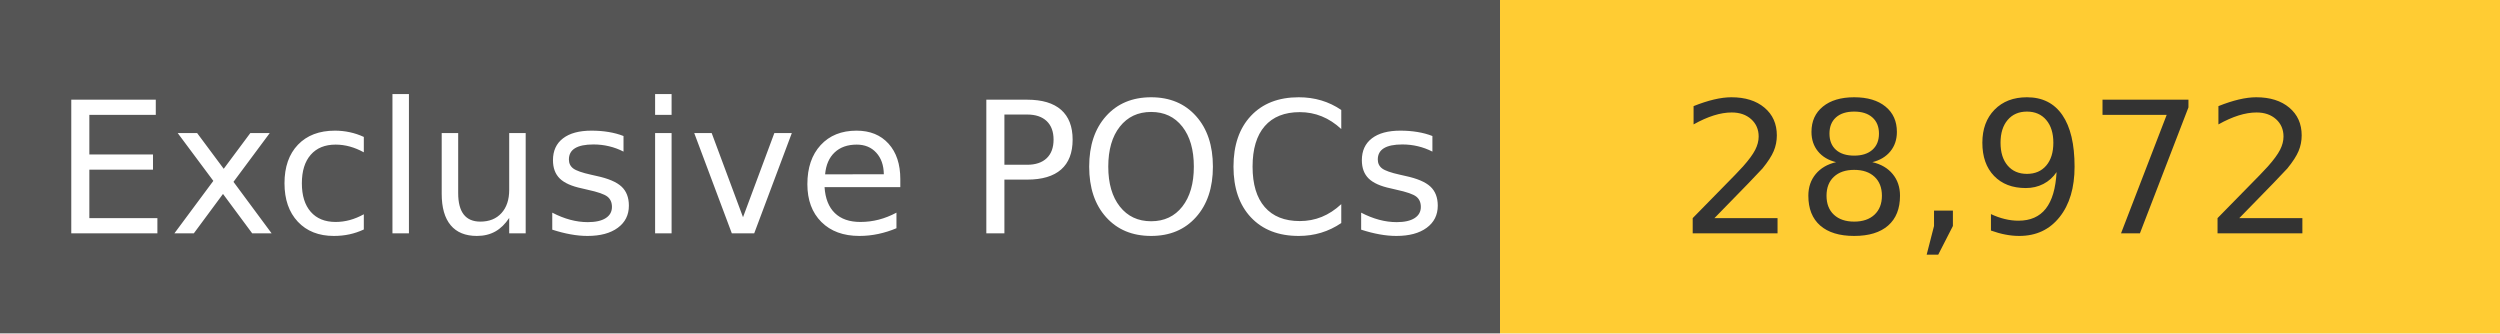
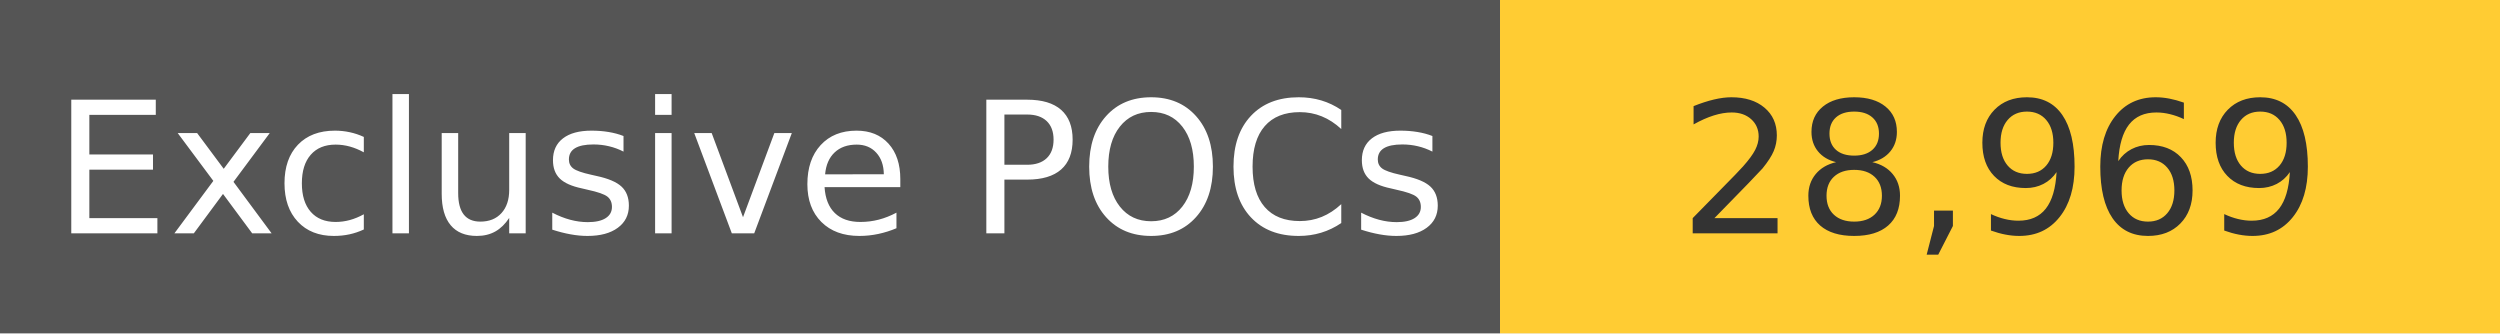
<svg xmlns="http://www.w3.org/2000/svg" width="150" height="20" role="img">
  <linearGradient id="s" x2="0" y2="100%">
    <stop offset="0" stop-color="#bbb" stop-opacity=".1" />
    <stop offset="1" stop-opacity=".1" />
  </linearGradient>
  <g>
    <rect width="90" height="20" fill="#555" />
    <rect x="90" width="267" height="20" fill="#ffcc33" />
  </g>
  <g fill="#fff" text-anchor="middle" font-family="Verdana,Geneva,DejaVu Sans,sans-serif" text-rendering="geometricPrecision" font-size="110">
    <text x="450" y="140" transform="scale(.1)" fill="#fff">
            Exclusive POCs
        </text>
    <text x="1200" y="140" transform="scale(.1)" fill="#333">
-             28,972
+             28,969
        </text>
  </g>
</svg>
